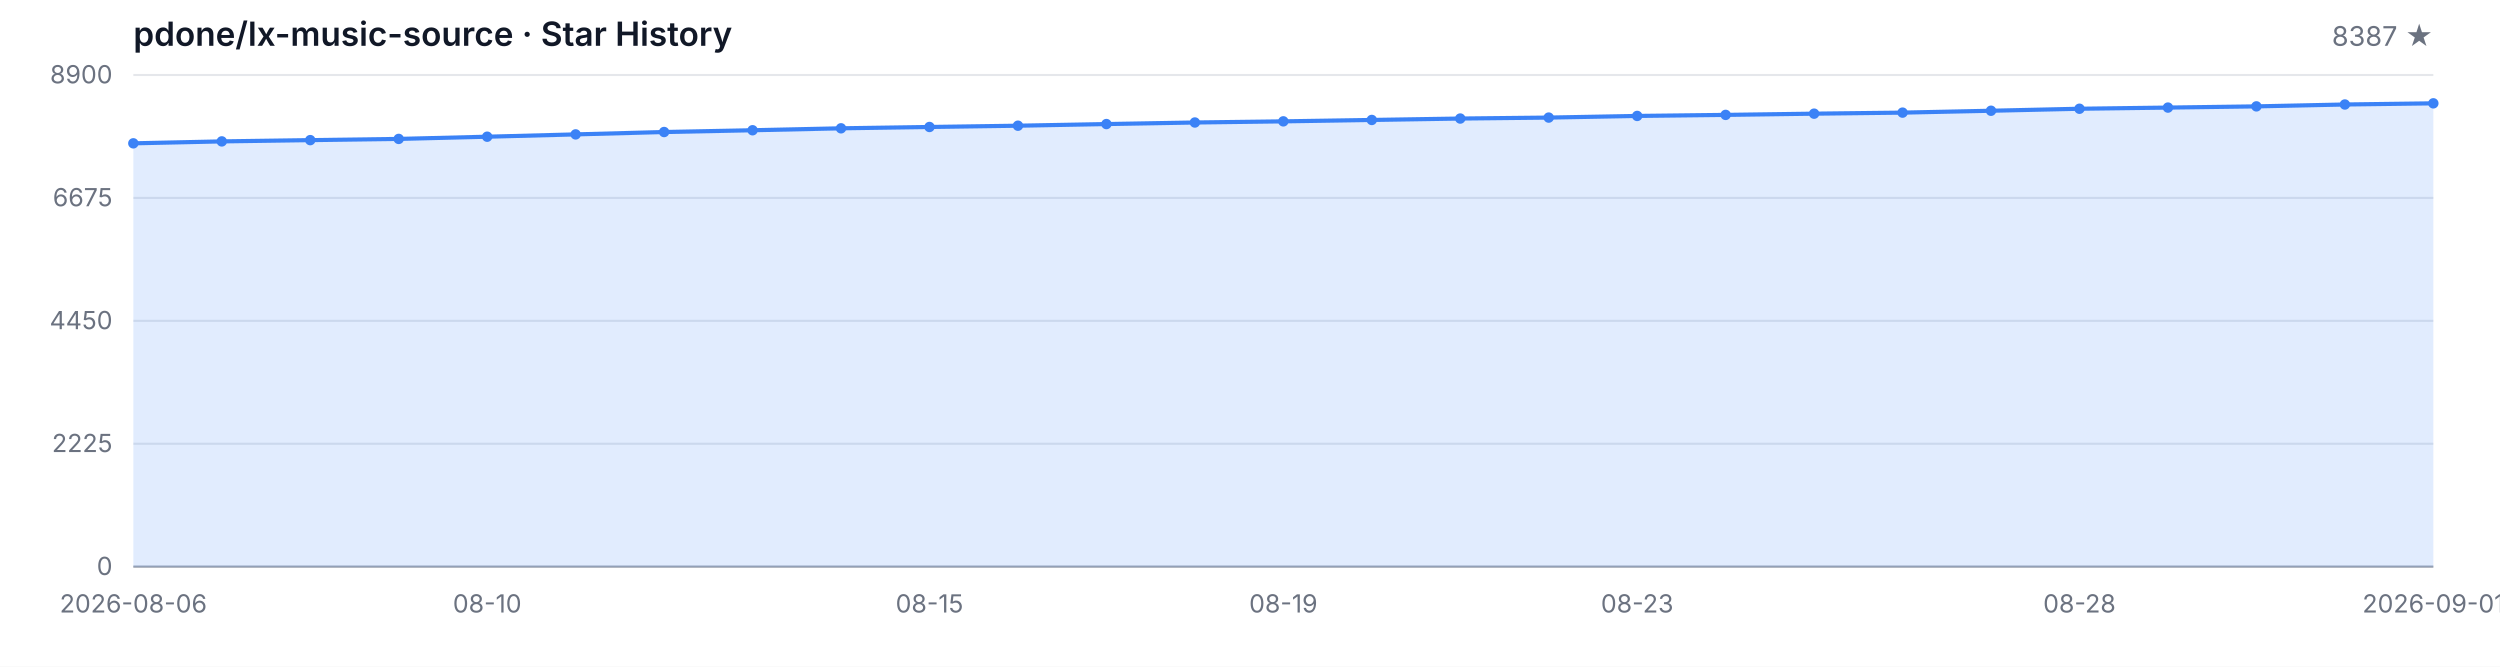
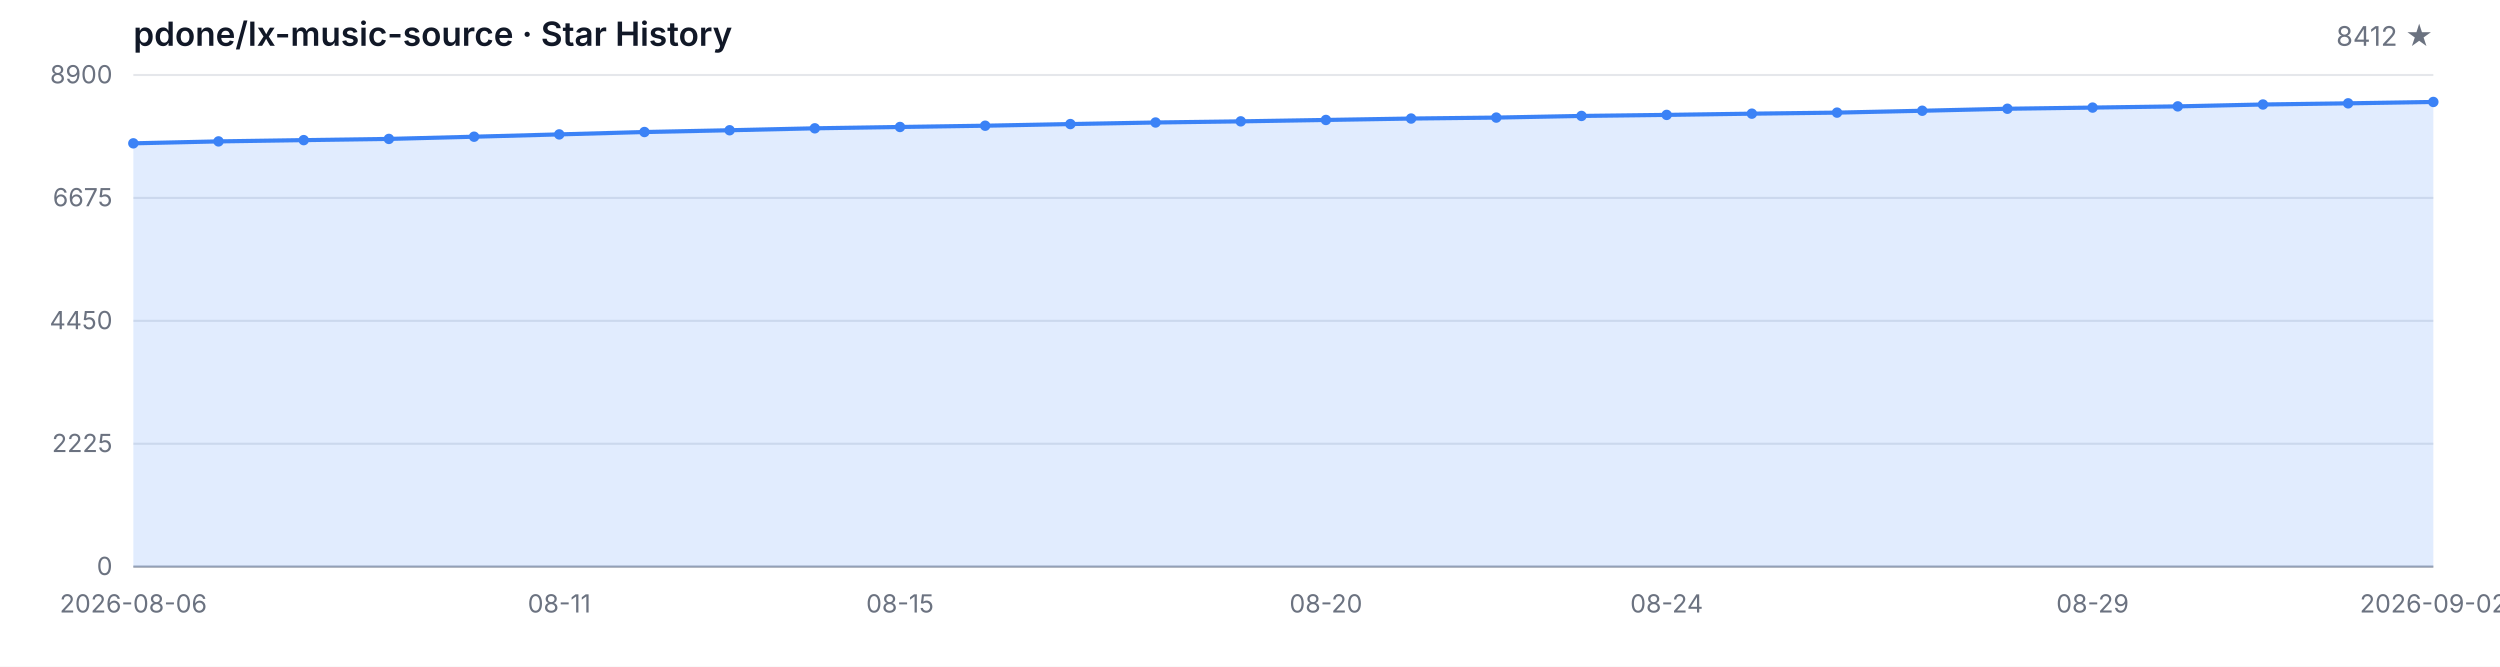
<svg xmlns="http://www.w3.org/2000/svg" width="1200" height="320" viewBox="0 0 1200 320" role="img" aria-label="Star History">
  <style>
  .bg { fill: #ffffff; }
  .grid { stroke: #e5e7eb; stroke-width: 1; }
  .axis { stroke: #9ca3af; stroke-width: 1; }
  .area { fill: rgba(59, 130, 246, 0.15); }
  .line { fill: none; stroke: #3b82f6; stroke-width: 2; stroke-linejoin: round; stroke-linecap: round; }
  .dot { fill: #3b82f6; }
  .tlabel { fill: #6b7280; font-family: -apple-system, BlinkMacSystemFont, 'Segoe UI', sans-serif; font-size: 12px; }
  .title { fill: #111827; font-family: -apple-system, BlinkMacSystemFont, 'Segoe UI', sans-serif; font-size: 16px; font-weight: 600; }
  .subtitle { fill: #6b7280; font-family: -apple-system, BlinkMacSystemFont, 'Segoe UI', sans-serif; font-size: 13px; }
  @media (prefers-color-scheme: dark) {
    .bg { fill: #0d1117; }
    .grid { stroke: #21262d; }
    .axis { stroke: #484f58; }
    .area { fill: rgba(58, 132, 255, 0.18); }
    .line { stroke: #58a6ff; }
    .dot { fill: #58a6ff; }
    .tlabel { fill: #8b949e; }
    .title { fill: #c9d1d9; }
    .subtitle { fill: #8b949e; }
  }
</style>
  <rect class="bg" width="1200" height="320" />
  <text class="title" x="64" y="22">pdone/lx-music-source · Star History</text>
-   <text class="subtitle" x="1168" y="22" text-anchor="end">8387 ★</text>
+   <text class="subtitle" x="1168" y="22" text-anchor="end">8412 ★</text>
  <line class="grid" x1="64" y1="272.00" x2="1168" y2="272.00" />
  <line class="grid" x1="64" y1="213.00" x2="1168" y2="213.00" />
  <line class="grid" x1="64" y1="154.00" x2="1168" y2="154.00" />
  <line class="grid" x1="64" y1="95.00" x2="1168" y2="95.00" />
  <line class="grid" x1="64" y1="36.00" x2="1168" y2="36.00" />
  <text class="tlabel" x="54" y="276.00" text-anchor="end">0</text>
  <text class="tlabel" x="54" y="217.00" text-anchor="end">2225</text>
  <text class="tlabel" x="54" y="158.00" text-anchor="end">4450</text>
  <text class="tlabel" x="54" y="99.00" text-anchor="end">6675</text>
  <text class="tlabel" x="54" y="40.00" text-anchor="end">8900</text>
  <line class="axis" x1="64" y1="272" x2="1168" y2="272" />
-   <path class="area" d="M 64.00 272.00 L 64.00 68.80 L 106.46 67.87 L 148.92 67.26 L 191.38 66.68 L 233.85 65.62 L 276.31 64.51 L 318.77 63.37 L 361.23 62.52 L 403.69 61.59 L 446.15 60.95 L 488.62 60.34 L 531.08 59.55 L 573.54 58.80 L 616.00 58.25 L 658.46 57.58 L 700.92 56.90 L 743.38 56.44 L 785.85 55.65 L 828.31 55.15 L 870.77 54.56 L 913.23 54.06 L 955.69 53.16 L 998.15 52.20 L 1040.62 51.64 L 1083.08 51.06 L 1125.54 50.16 L 1168.00 49.60 L 1168.00 272.00 Z" />
-   <path class="line" d="M 64.00 68.80 L 106.46 67.87 L 148.92 67.26 L 191.38 66.68 L 233.85 65.62 L 276.31 64.51 L 318.77 63.37 L 361.23 62.52 L 403.69 61.59 L 446.15 60.95 L 488.62 60.34 L 531.08 59.55 L 573.54 58.80 L 616.00 58.25 L 658.46 57.58 L 700.92 56.90 L 743.38 56.44 L 785.85 55.65 L 828.31 55.15 L 870.77 54.56 L 913.23 54.06 L 955.69 53.16 L 998.15 52.20 L 1040.62 51.64 L 1083.08 51.06 L 1125.54 50.16 L 1168.00 49.60" />
+   <path class="area" d="M 64.00 272.00 L 64.00 68.80 L 104.89 67.87 L 145.78 67.26 L 186.67 66.68 L 227.56 65.62 L 268.44 64.51 L 309.33 63.37 L 350.22 62.52 L 391.11 61.59 L 432.00 60.95 L 472.89 60.34 L 513.78 59.55 L 554.67 58.80 L 595.56 58.25 L 636.44 57.58 L 677.33 56.90 L 718.22 56.44 L 759.11 55.65 L 800.00 55.15 L 840.89 54.56 L 881.78 54.06 L 922.67 53.16 L 963.56 52.20 L 1004.44 51.64 L 1045.33 51.06 L 1086.22 50.16 L 1127.11 49.60 L 1168.00 48.94 L 1168.00 272.00 Z" />
+   <path class="line" d="M 64.00 68.80 L 104.89 67.87 L 145.78 67.26 L 186.67 66.68 L 227.56 65.62 L 268.44 64.51 L 309.33 63.37 L 350.22 62.52 L 391.11 61.59 L 432.00 60.95 L 472.89 60.34 L 513.78 59.55 L 554.67 58.80 L 595.56 58.25 L 636.44 57.58 L 677.33 56.90 L 718.22 56.44 L 759.11 55.65 L 800.00 55.15 L 840.89 54.56 L 881.78 54.06 L 922.67 53.16 L 963.56 52.20 L 1004.44 51.64 L 1045.33 51.06 L 1086.22 50.16 L 1127.11 49.60 L 1168.00 48.94" />
  <circle class="dot" cx="64.00" cy="68.80" r="2.5" />
-   <circle class="dot" cx="106.46" cy="67.87" r="2.5" />
-   <circle class="dot" cx="148.92" cy="67.26" r="2.5" />
-   <circle class="dot" cx="191.38" cy="66.68" r="2.5" />
-   <circle class="dot" cx="233.85" cy="65.62" r="2.5" />
-   <circle class="dot" cx="276.31" cy="64.51" r="2.5" />
-   <circle class="dot" cx="318.77" cy="63.37" r="2.5" />
-   <circle class="dot" cx="361.23" cy="62.52" r="2.5" />
-   <circle class="dot" cx="403.69" cy="61.59" r="2.5" />
-   <circle class="dot" cx="446.15" cy="60.95" r="2.5" />
-   <circle class="dot" cx="488.62" cy="60.34" r="2.5" />
-   <circle class="dot" cx="531.08" cy="59.55" r="2.5" />
-   <circle class="dot" cx="573.54" cy="58.80" r="2.5" />
-   <circle class="dot" cx="616.00" cy="58.25" r="2.5" />
-   <circle class="dot" cx="658.46" cy="57.58" r="2.5" />
-   <circle class="dot" cx="700.92" cy="56.90" r="2.5" />
-   <circle class="dot" cx="743.38" cy="56.44" r="2.5" />
-   <circle class="dot" cx="785.85" cy="55.65" r="2.5" />
-   <circle class="dot" cx="828.31" cy="55.15" r="2.5" />
-   <circle class="dot" cx="870.77" cy="54.56" r="2.5" />
-   <circle class="dot" cx="913.23" cy="54.06" r="2.5" />
-   <circle class="dot" cx="955.69" cy="53.16" r="2.5" />
-   <circle class="dot" cx="998.15" cy="52.20" r="2.5" />
-   <circle class="dot" cx="1040.62" cy="51.64" r="2.5" />
-   <circle class="dot" cx="1083.08" cy="51.06" r="2.5" />
-   <circle class="dot" cx="1125.54" cy="50.16" r="2.5" />
-   <circle class="dot" cx="1168.00" cy="49.60" r="2.5" />
+   <circle class="dot" cx="104.89" cy="67.87" r="2.5" />
+   <circle class="dot" cx="145.78" cy="67.26" r="2.5" />
+   <circle class="dot" cx="186.67" cy="66.68" r="2.5" />
+   <circle class="dot" cx="227.56" cy="65.62" r="2.5" />
+   <circle class="dot" cx="268.44" cy="64.51" r="2.5" />
+   <circle class="dot" cx="309.33" cy="63.37" r="2.5" />
+   <circle class="dot" cx="350.22" cy="62.52" r="2.5" />
+   <circle class="dot" cx="391.11" cy="61.59" r="2.5" />
+   <circle class="dot" cx="432.00" cy="60.95" r="2.5" />
+   <circle class="dot" cx="472.89" cy="60.34" r="2.5" />
+   <circle class="dot" cx="513.78" cy="59.55" r="2.5" />
+   <circle class="dot" cx="554.67" cy="58.80" r="2.5" />
+   <circle class="dot" cx="595.56" cy="58.25" r="2.5" />
+   <circle class="dot" cx="636.44" cy="57.58" r="2.5" />
+   <circle class="dot" cx="677.33" cy="56.90" r="2.5" />
+   <circle class="dot" cx="718.22" cy="56.44" r="2.5" />
+   <circle class="dot" cx="759.11" cy="55.65" r="2.5" />
+   <circle class="dot" cx="800.00" cy="55.15" r="2.5" />
+   <circle class="dot" cx="840.89" cy="54.56" r="2.5" />
+   <circle class="dot" cx="881.78" cy="54.06" r="2.5" />
+   <circle class="dot" cx="922.67" cy="53.16" r="2.5" />
+   <circle class="dot" cx="963.56" cy="52.20" r="2.5" />
+   <circle class="dot" cx="1004.44" cy="51.64" r="2.5" />
+   <circle class="dot" cx="1045.33" cy="51.06" r="2.5" />
+   <circle class="dot" cx="1086.22" cy="50.16" r="2.5" />
+   <circle class="dot" cx="1127.11" cy="49.60" r="2.5" />
+   <circle class="dot" cx="1168.00" cy="48.94" r="2.5" />
  <text class="tlabel" x="64.00" y="294" text-anchor="middle">2026-08-06</text>
-   <text class="tlabel" x="233.85" y="294" text-anchor="middle">08-10</text>
-   <text class="tlabel" x="446.15" y="294" text-anchor="middle">08-15</text>
-   <text class="tlabel" x="616.00" y="294" text-anchor="middle">08-19</text>
-   <text class="tlabel" x="785.85" y="294" text-anchor="middle">08-23</text>
-   <text class="tlabel" x="998.15" y="294" text-anchor="middle">08-28</text>
-   <text class="tlabel" x="1168.00" y="294" text-anchor="middle">2026-09-01</text>
+   <text class="tlabel" x="268.44" y="294" text-anchor="middle">08-11</text>
+   <text class="tlabel" x="432.00" y="294" text-anchor="middle">08-15</text>
+   <text class="tlabel" x="636.44" y="294" text-anchor="middle">08-20</text>
+   <text class="tlabel" x="800.00" y="294" text-anchor="middle">08-24</text>
+   <text class="tlabel" x="1004.44" y="294" text-anchor="middle">08-29</text>
+   <text class="tlabel" x="1168.00" y="294" text-anchor="middle">2026-09-02</text>
</svg>
